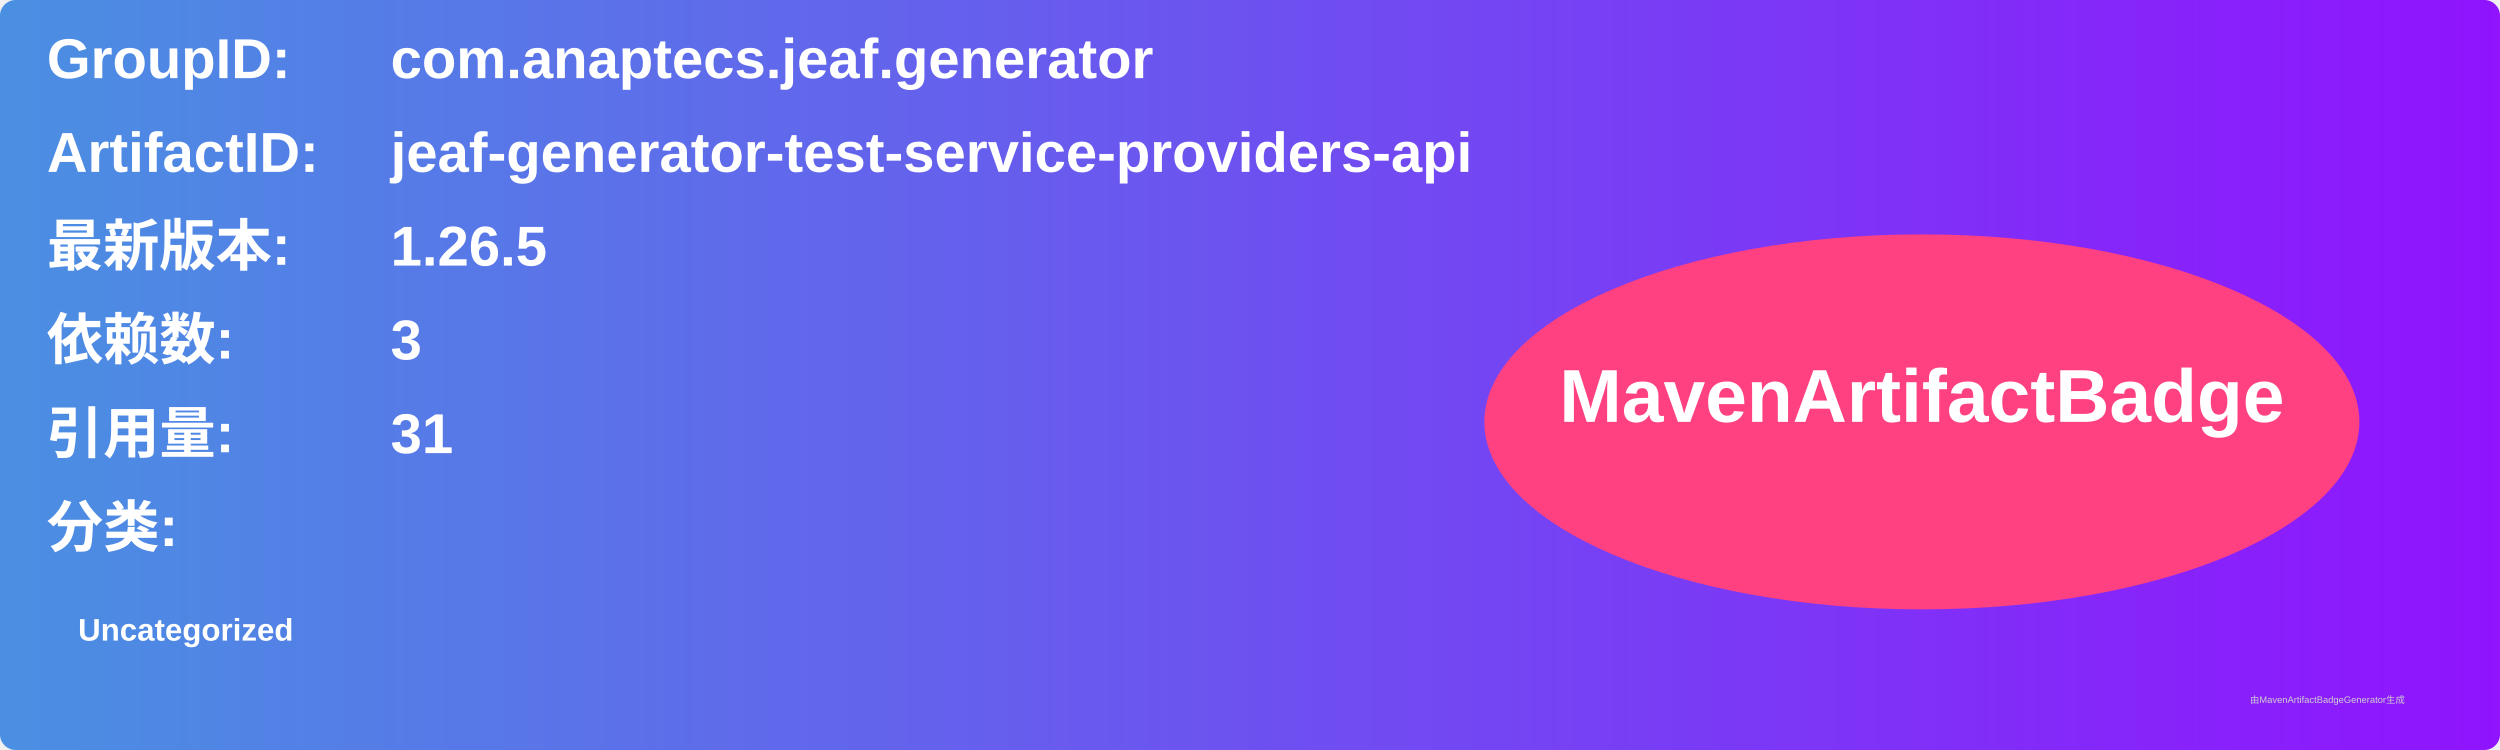
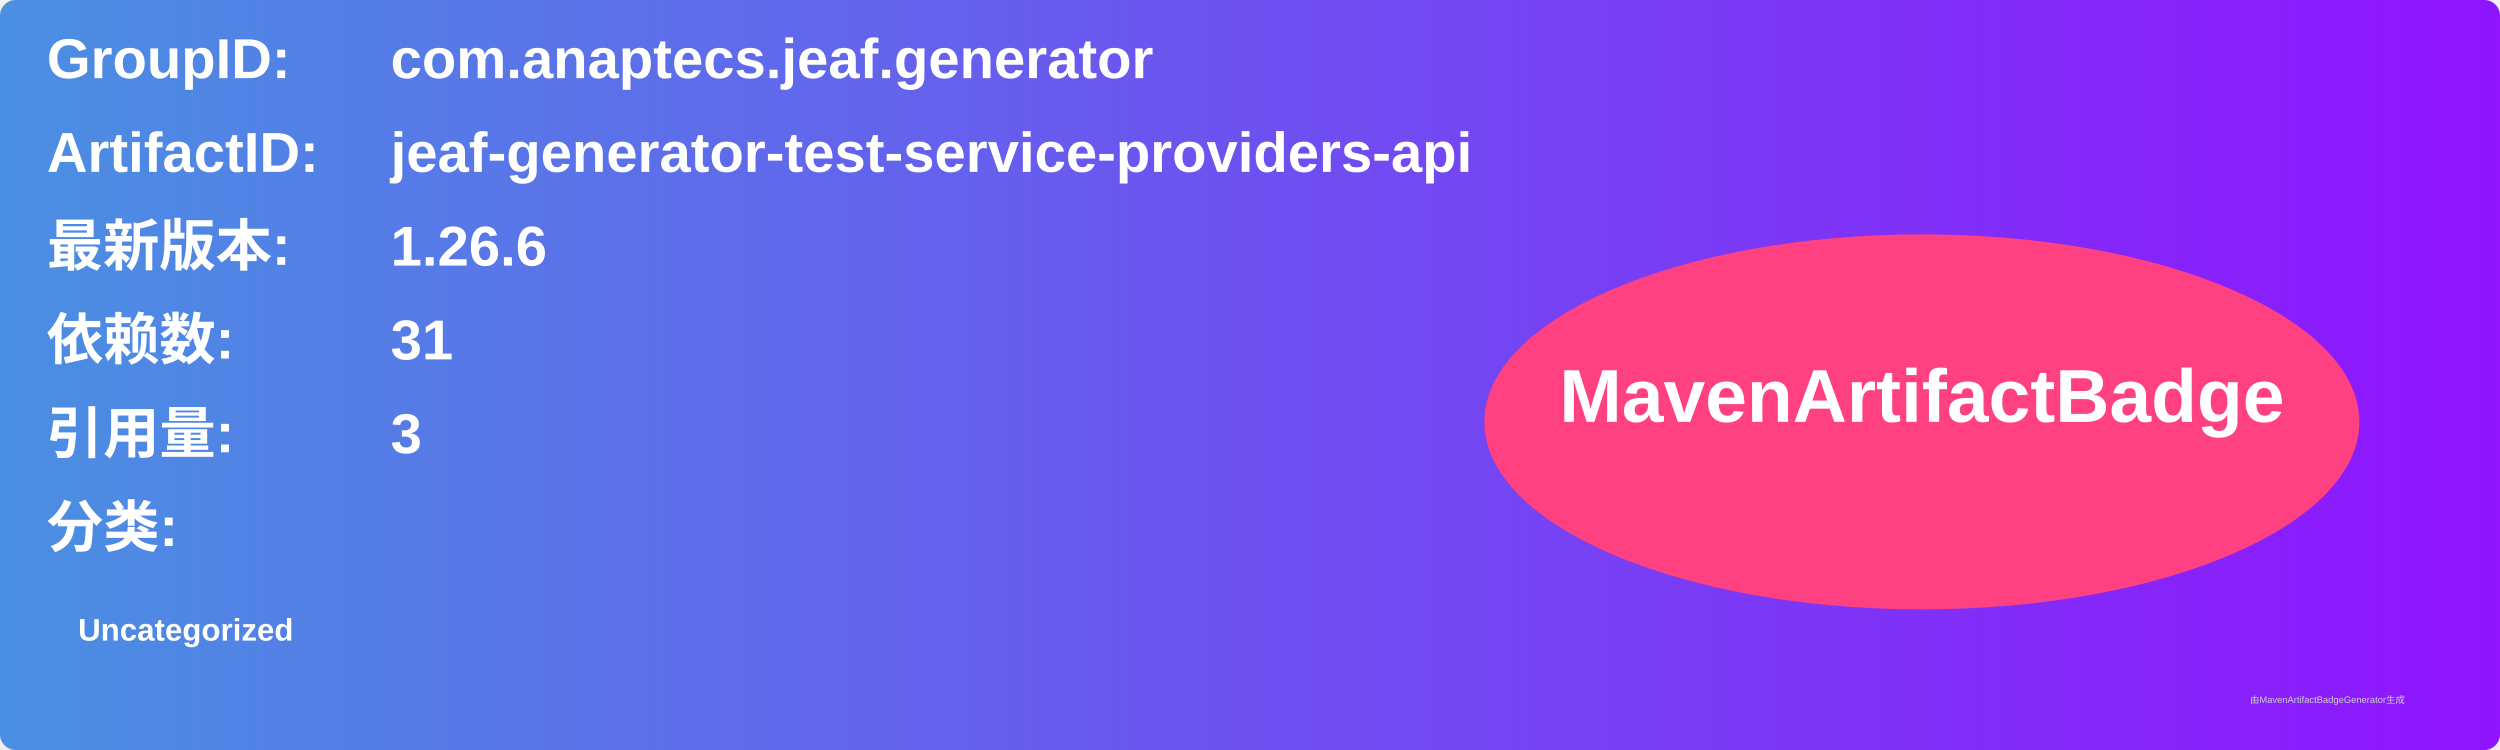
<svg xmlns="http://www.w3.org/2000/svg" width="800" height="240" viewBox="0 0 800 240">
  <linearGradient id="grad" x1="0%" y1="0%" x2="100%" y2="0%">
    <stop offset="0%" stop-color="#4a90e2" />
    <stop offset="100%" stop-color="#9013fe" />
  </linearGradient>
  <rect width="100%" height="100%" rx="5" ry="5" fill="url(#grad)" />
  <g transform="translate(15, 15)">
    <text x="0" y="10" font-family="Arial" font-size="18" fill="white" font-weight="bold" width="260">GroupID:</text>
    <text x="110" y="10" font-family="Arial" font-size="18" fill="white" font-weight="bold" width="460">com.anaptecs.jeaf.generator</text>
    <text x="0" y="40" font-family="Arial" font-size="18" fill="white" font-weight="bold" width="260">ArtifactID:</text>
    <text x="110" y="40" font-family="Arial" font-size="18" fill="white" font-weight="bold" width="460">jeaf-generator-test-service-providers-api</text>
    <text x="0" y="70" font-family="Arial" font-size="18" fill="white" font-weight="bold">最新版本:</text>
    <text x="110" y="70" font-family="Arial" font-size="18" fill="white" font-weight="bold">
-       <tspan font-weight="bold">1.26.5</tspan>
+       <tspan font-weight="bold">1.26.6</tspan>
    </text>
    <text x="0" y="100" font-family="Arial" font-size="18" fill="white" font-weight="bold">依赖数: </text>
    <text x="110" y="100" font-family="Arial" font-size="18" fill="white">
-       <tspan font-weight="bold">3</tspan>
+       <tspan font-weight="bold">31</tspan>
    </text>
    <text x="0" y="130" font-family="Arial" font-size="18" fill="white" font-weight="bold">引用量: </text>
    <text x="110" y="130" font-family="Arial" font-size="18" fill="white">
-       <tspan font-weight="bold">31</tspan>
+       <tspan font-weight="bold">3</tspan>
    </text>
    <text x="0" y="160" font-family="Arial" font-size="18" fill="white" font-weight="bold">分类:</text>
    <text x="10" y="190" font-family="Arial" font-size="10" fill="white">
      <tspan font-weight="bold">Uncategorized</tspan>
    </text>
    <ellipse cx="600" cy="120" rx="140" ry="60" fill="#ff4081" />
    <text x="600" y="120" text-anchor="middle" font-family="Arial" font-size="24" fill="white" font-weight="bold">MavenArtifactBadge</text>
  </g>
  <text x="720" y="225" font-family="Arial" font-size="3" fill="#d0d0d0">由MavenArtifactBadgeGenerator生成</text>
</svg>
